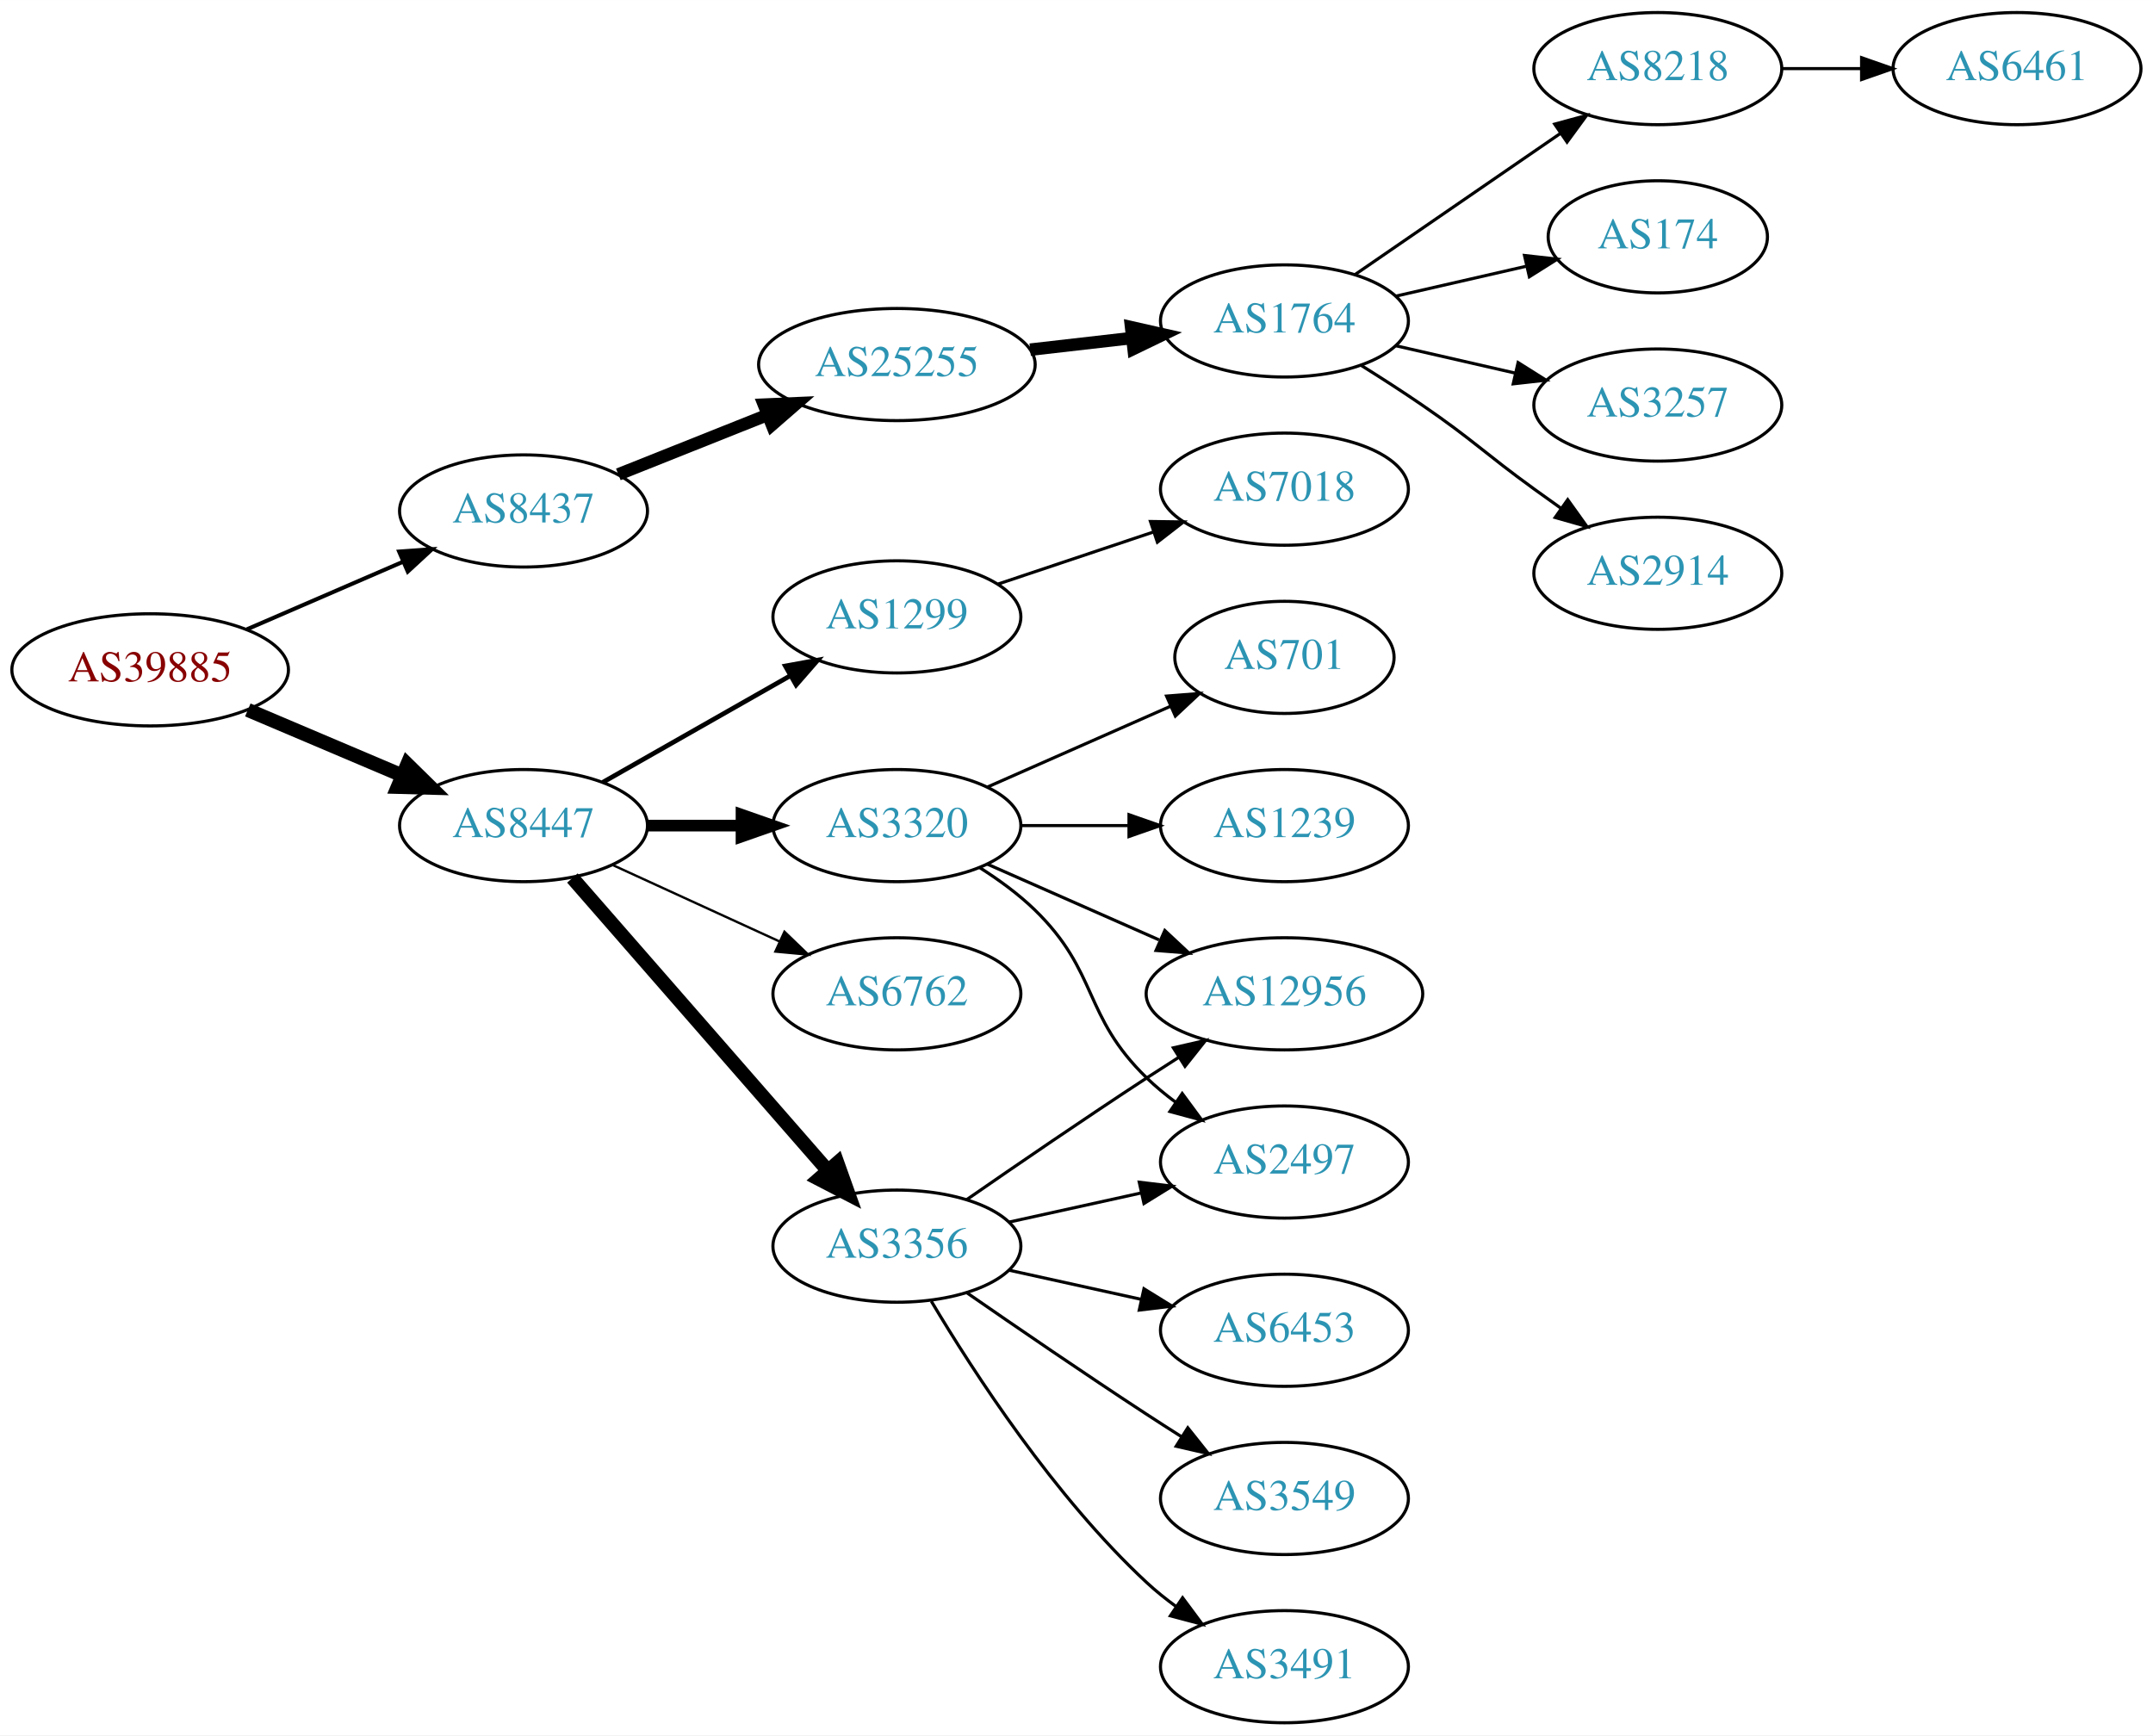
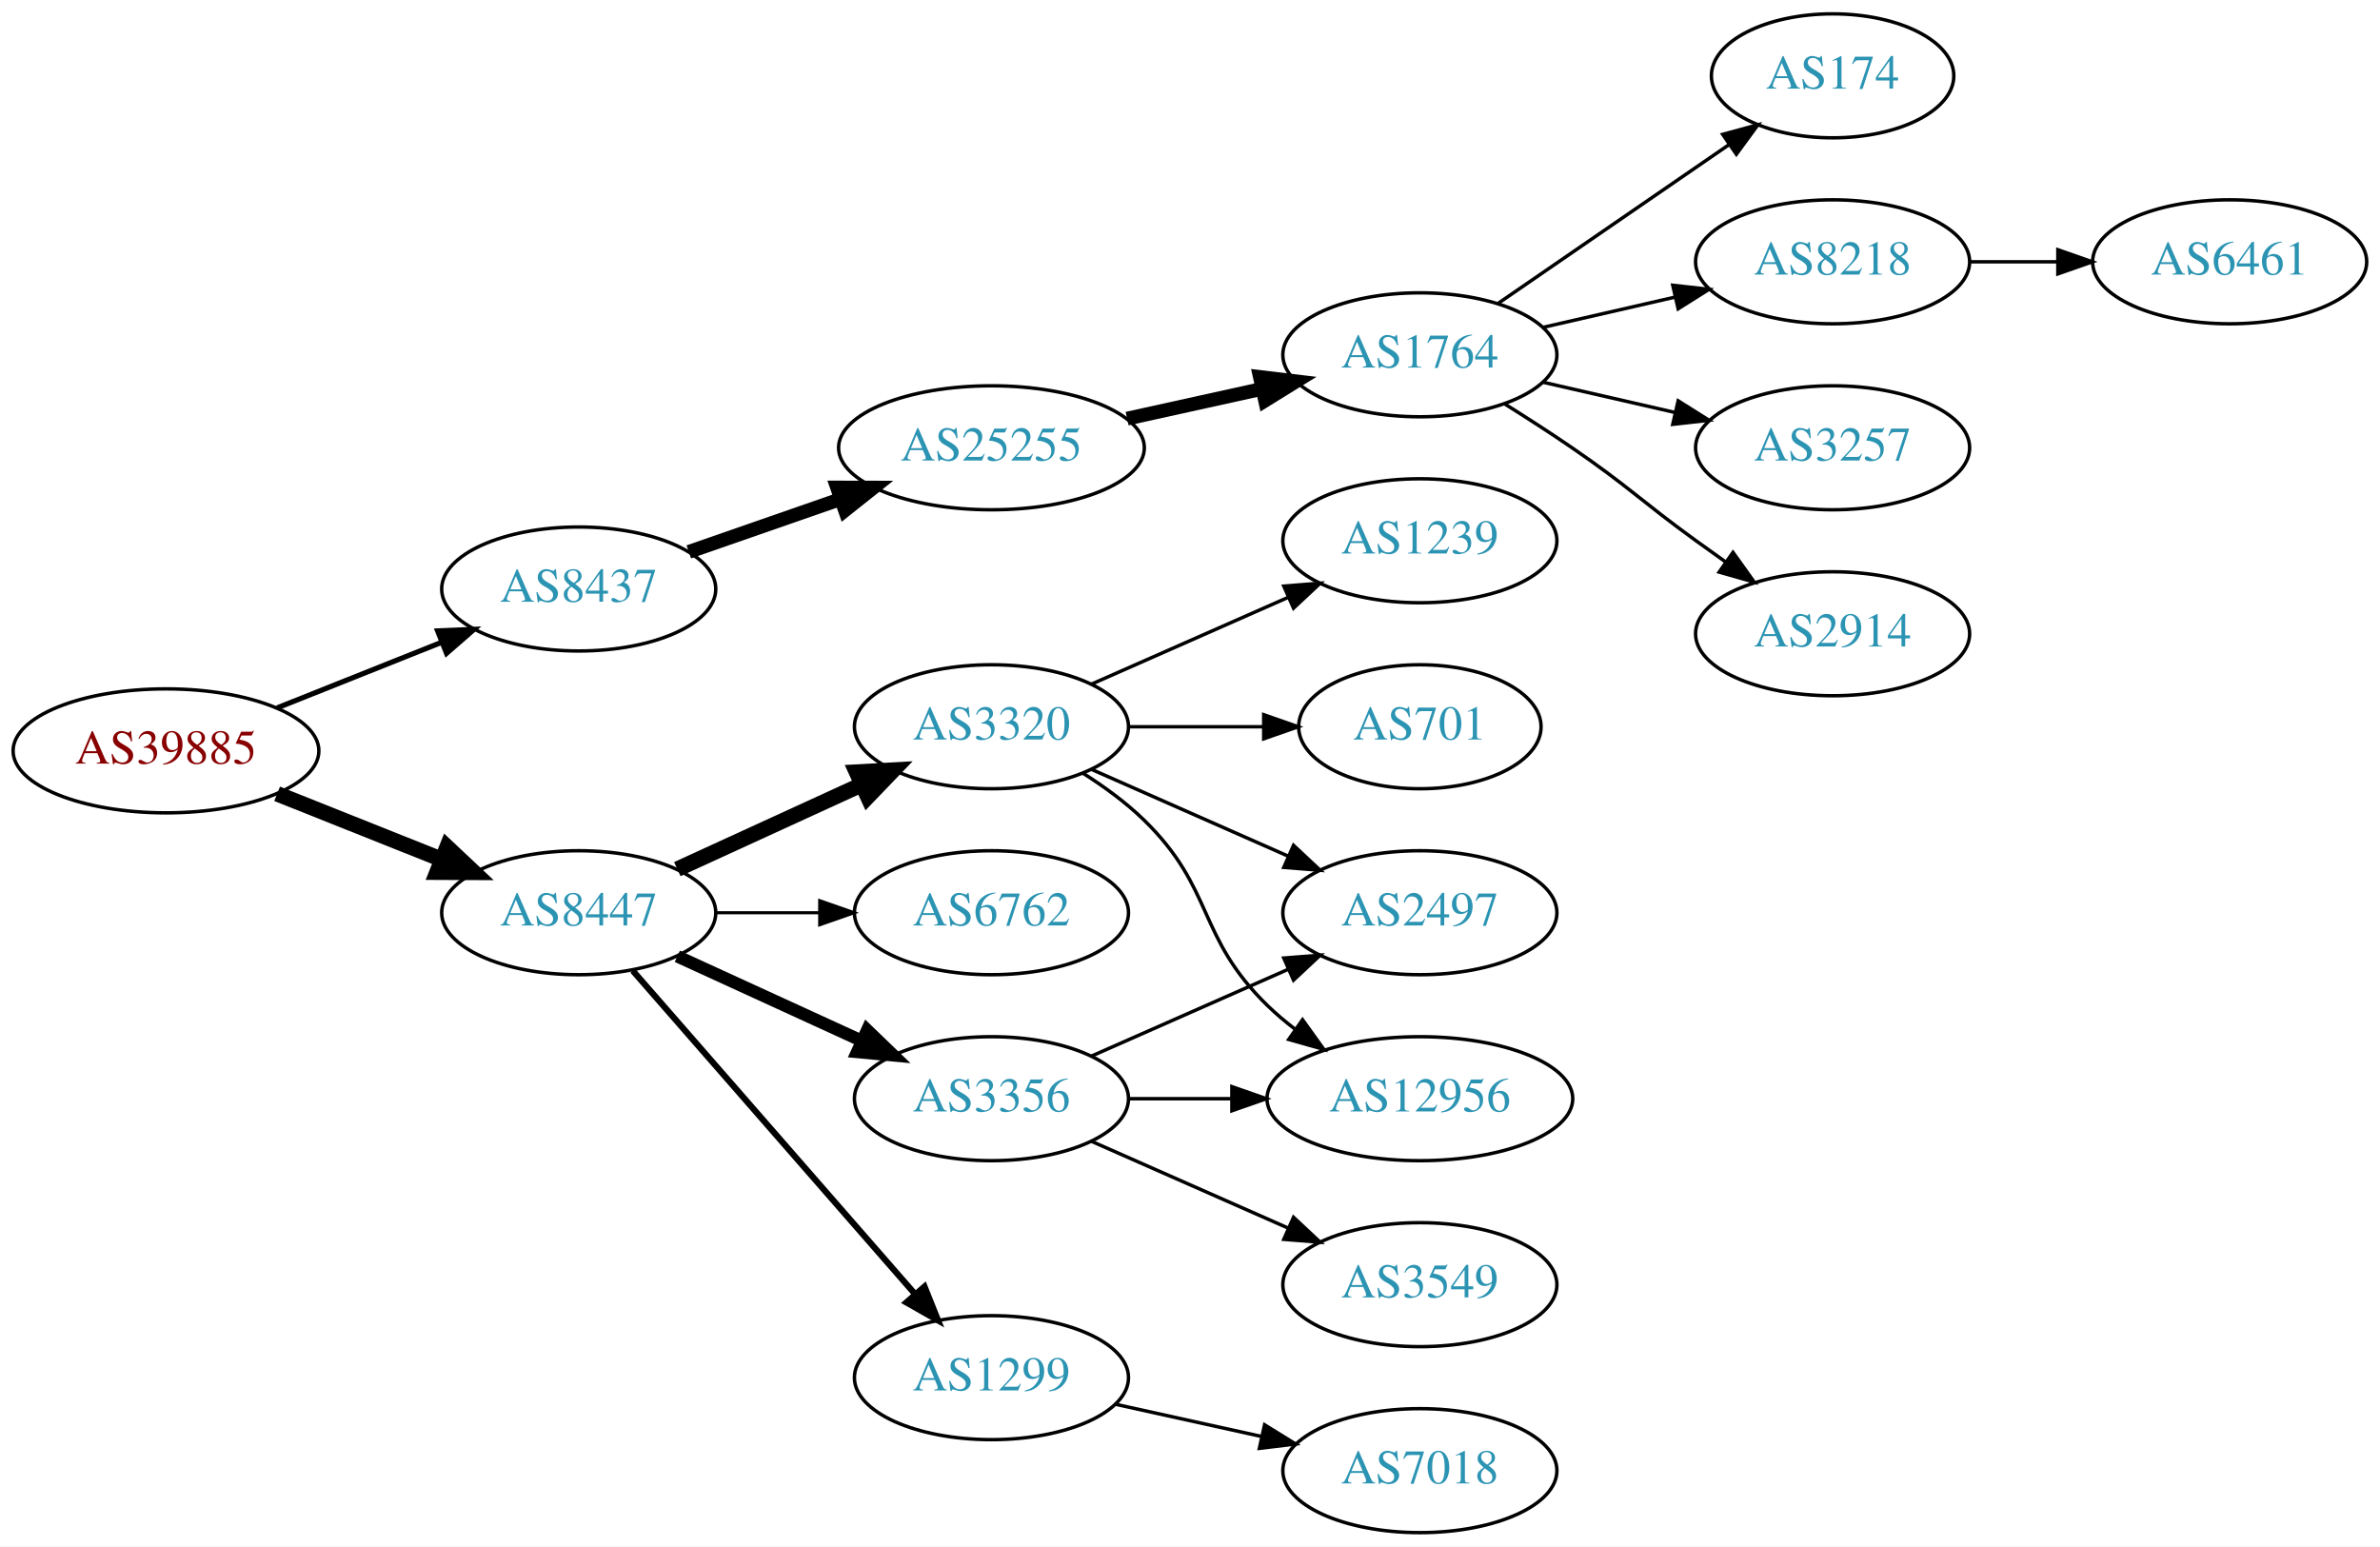
- <svg xmlns="http://www.w3.org/2000/svg" xmlns:xlink="http://www.w3.org/1999/xlink" width="691pt" height="557pt" viewBox="0.00 0.00 691.06 557.00">
-   <g id="graph0" class="graph" transform="scale(1 1) rotate(0) translate(4 553)">
-     <polygon fill="white" stroke="none" points="-4,4 -4,-553 687.055,-553 687.055,4 -4,4" />
+ <svg xmlns="http://www.w3.org/2000/svg" xmlns:xlink="http://www.w3.org/1999/xlink" width="691pt" height="449pt" viewBox="0.00 0.00 691.06 449.00">
+   <g id="graph0" class="graph" transform="scale(1 1) rotate(0) translate(4 445)">
+     <polygon fill="white" stroke="none" points="-4,4 -4,-445 687.055,-445 687.055,4 -4,4" />
    <g id="node1" class="node">
      <g id="a_node1">
        <a xlink:href="/asn/39885" xlink:title="AS39885 ~ PSA Payment Services Austria GmbH [AT]">
-           <ellipse fill="#ffffff" stroke="black" cx="44.196" cy="-338" rx="44.393" ry="18" />
-           <text text-anchor="middle" x="44.196" y="-334.3" font-family="Times,serif" font-size="14.00" fill="#880000">AS39885</text>
+           <ellipse fill="#ffffff" stroke="black" cx="44.196" cy="-227" rx="44.393" ry="18" />
+           <text text-anchor="middle" x="44.196" y="-223.3" font-family="Times,serif" font-size="14.00" fill="#880000">AS39885</text>
        </a>
      </g>
    </g>
    <g id="node2" class="node">
      <g id="a_node2">
        <a xlink:href="/asn/8437" xlink:title="AS8437 ~ Hutchison Drei Austria GmbH [AT]">
-           <ellipse fill="#ffffff" stroke="black" cx="164.039" cy="-389" rx="39.794" ry="18" />
-           <text text-anchor="middle" x="164.039" y="-385.3" font-family="Times,serif" font-size="14.00" fill="#2c94b3">AS8437</text>
+           <ellipse fill="#ffffff" stroke="black" cx="164.039" cy="-274" rx="39.794" ry="18" />
+           <text text-anchor="middle" x="164.039" y="-270.3" font-family="Times,serif" font-size="14.00" fill="#2c94b3">AS8437</text>
        </a>
      </g>
    </g>
    <g id="edge1" class="edge">
-       <path fill="none" stroke="black" stroke-width="1.286" d="M75.238,-351.001C90.515,-357.613 109.233,-365.714 125.456,-372.735" />
-       <polygon fill="black" stroke="black" stroke-width="1.286" points="124.107,-375.965 134.674,-376.724 126.887,-369.54 124.107,-375.965" />
+       <path fill="none" stroke="black" stroke-width="1.5" d="M76.466,-239.472C91.148,-245.327 108.791,-252.364 124.309,-258.553" />
+       <polygon fill="black" stroke="black" stroke-width="1.5" points="123.066,-261.825 133.651,-262.279 125.659,-255.323 123.066,-261.825" />
    </g>
    <g id="node3" class="node">
      <g id="a_node3">
        <a xlink:href="/asn/8447" xlink:title="AS8447 ~ A1 Telekom Austria AG [AT]">
-           <ellipse fill="#ffffff" stroke="black" cx="164.039" cy="-288" rx="39.794" ry="18" />
-           <text text-anchor="middle" x="164.039" y="-284.3" font-family="Times,serif" font-size="14.00" fill="#2c94b3">AS8447</text>
+           <ellipse fill="#ffffff" stroke="black" cx="164.039" cy="-180" rx="39.794" ry="18" />
+           <text text-anchor="middle" x="164.039" y="-176.3" font-family="Times,serif" font-size="14.00" fill="#2c94b3">AS8447</text>
        </a>
      </g>
    </g>
    <g id="edge2" class="edge">
-       <path fill="none" stroke="black" stroke-width="4.5" d="M75.543,-325.124C90.566,-318.75 108.857,-310.989 124.824,-304.214" />
-       <polygon fill="black" stroke="black" stroke-width="4.5" points="126.748,-307.675 134.416,-300.144 123.672,-300.426 126.748,-307.675" />
+       <path fill="none" stroke="black" stroke-width="4.5" d="M76.466,-214.528C91.148,-208.673 108.791,-201.636 124.309,-195.447" />
+       <polygon fill="black" stroke="black" stroke-width="4.5" points="125.821,-199.083 133.651,-191.721 122.904,-191.768 125.821,-199.083" />
    </g>
    <g id="node4" class="node">
      <g id="a_node4">
        <a xlink:href="/asn/25255" xlink:title="AS25255 ~ ==&gt; TELE2 AUSTRIA &lt;== [AT]">
-           <ellipse fill="#ffffff" stroke="black" cx="283.881" cy="-436" rx="44.393" ry="18" />
-           <text text-anchor="middle" x="283.881" y="-432.3" font-family="Times,serif" font-size="14.00" fill="#2c94b3">AS25255</text>
+           <ellipse fill="#ffffff" stroke="black" cx="283.881" cy="-315" rx="44.393" ry="18" />
+           <text text-anchor="middle" x="283.881" y="-311.3" font-family="Times,serif" font-size="14.00" fill="#2c94b3">AS25255</text>
        </a>
      </g>
    </g>
    <g id="edge3" class="edge">
-       <path fill="none" stroke="black" stroke-width="4" d="M194.471,-400.739C208.924,-406.503 226.566,-413.539 242.278,-419.806" />
-       <polygon fill="black" stroke="black" stroke-width="4" points="241.18,-423.136 251.765,-423.59 243.773,-416.634 241.18,-423.136" />
+       <path fill="none" stroke="black" stroke-width="4" d="M196,-284.772C209.409,-289.437 225.332,-294.977 239.861,-300.032" />
+       <polygon fill="black" stroke="black" stroke-width="4" points="239.054,-303.457 249.649,-303.438 241.354,-296.846 239.054,-303.457" />
    </g>
    <g id="node11" class="node">
      <g id="a_node11">
-         <a xlink:href="/asn/3320" xlink:title="AS3320 ~ DTAG [DE]">
-           <ellipse fill="#ffffff" stroke="black" cx="283.881" cy="-288" rx="39.794" ry="18" />
-           <text text-anchor="middle" x="283.881" y="-284.3" font-family="Times,serif" font-size="14.00" fill="#2c94b3">AS3320</text>
+         <a xlink:href="/asn/3356" xlink:title="AS3356 ~ Level 3 Parent, LLC [US]">
+           <ellipse fill="#ffffff" stroke="black" cx="283.881" cy="-126" rx="39.794" ry="18" />
+           <text text-anchor="middle" x="283.881" y="-122.3" font-family="Times,serif" font-size="14.00" fill="#2c94b3">AS3356</text>
        </a>
      </g>
    </g>
    <g id="edge10" class="edge">
-       <path fill="none" stroke="black" stroke-width="3.75" d="M203.951,-288C213.505,-288 223.854,-288 233.817,-288" />
-       <polygon fill="black" stroke="black" stroke-width="3.75" points="234.009,-291.5 244.009,-288 234.009,-284.5 234.009,-291.5" />
+       <path fill="none" stroke="black" stroke-width="3.6" d="M192.667,-167.339C208.624,-160.027 228.895,-150.739 246.178,-142.819" />
+       <polygon fill="black" stroke="black" stroke-width="3.6" points="247.793,-145.929 255.425,-138.581 244.876,-139.565 247.793,-145.929" />
    </g>
    <g id="node12" class="node">
      <g id="a_node12">
-         <a xlink:href="/asn/1299" xlink:title="AS1299 ~ Telia Carrier [EU]">
-           <ellipse fill="#ffffff" stroke="black" cx="283.881" cy="-355" rx="39.794" ry="18" />
-           <text text-anchor="middle" x="283.881" y="-351.3" font-family="Times,serif" font-size="14.00" fill="#2c94b3">AS1299</text>
+         <a xlink:href="/asn/6762" xlink:title="AS6762 ~ TELECOM ITALIA SPARKLE S.p.A. [IT]">
+           <ellipse fill="#ffffff" stroke="black" cx="283.881" cy="-180" rx="39.794" ry="18" />
+           <text text-anchor="middle" x="283.881" y="-176.3" font-family="Times,serif" font-size="14.00" fill="#2c94b3">AS6762</text>
        </a>
      </g>
    </g>
    <g id="edge11" class="edge">
-       <path fill="none" stroke="black" stroke-width="1.5" d="M189.456,-301.882C206.915,-311.809 230.616,-325.284 249.776,-336.178" />
-       <polygon fill="black" stroke="black" stroke-width="1.5" points="248.072,-339.235 258.495,-341.135 251.532,-333.15 248.072,-339.235" />
+       <path fill="none" stroke="black" stroke-width="0.9" d="M203.951,-180C213.505,-180 223.854,-180 233.817,-180" />
+       <polygon fill="black" stroke="black" stroke-width="0.9" points="234.009,-183.5 244.009,-180 234.009,-176.5 234.009,-183.5" />
    </g>
    <g id="node13" class="node">
      <g id="a_node13">
-         <a xlink:href="/asn/3356" xlink:title="AS3356 ~ Level 3 Parent, LLC [US]">
-           <ellipse fill="#ffffff" stroke="black" cx="283.881" cy="-153" rx="39.794" ry="18" />
-           <text text-anchor="middle" x="283.881" y="-149.3" font-family="Times,serif" font-size="14.00" fill="#2c94b3">AS3356</text>
+         <a xlink:href="/asn/3320" xlink:title="AS3320 ~ DTAG [DE]">
+           <ellipse fill="#ffffff" stroke="black" cx="283.881" cy="-234" rx="39.794" ry="18" />
+           <text text-anchor="middle" x="283.881" y="-230.3" font-family="Times,serif" font-size="14.00" fill="#2c94b3">AS3320</text>
        </a>
      </g>
    </g>
    <g id="edge12" class="edge">
-       <path fill="none" stroke="black" stroke-width="4.5" d="M179.725,-271.175C200.302,-247.603 237.839,-204.6 261.512,-177.48" />
-       <polygon fill="black" stroke="black" stroke-width="4.5" points="264.77,-179.736 268.38,-169.613 258.837,-174.557 264.77,-179.736" />
+       <path fill="none" stroke="black" stroke-width="4.5" d="M192.667,-192.661C208.624,-199.973 228.895,-209.261 246.178,-217.181" />
+       <polygon fill="black" stroke="black" stroke-width="4.5" points="244.694,-220.832 255.425,-221.419 247.975,-213.673 244.694,-220.832" />
    </g>
    <g id="node14" class="node">
      <g id="a_node14">
-         <a xlink:href="/asn/6762" xlink:title="AS6762 ~ TELECOM ITALIA SPARKLE S.p.A. [IT]">
-           <ellipse fill="#ffffff" stroke="black" cx="283.881" cy="-234" rx="39.794" ry="18" />
-           <text text-anchor="middle" x="283.881" y="-230.3" font-family="Times,serif" font-size="14.00" fill="#2c94b3">AS6762</text>
+         <a xlink:href="/asn/1299" xlink:title="AS1299 ~ Telia Carrier [EU]">
+           <ellipse fill="#ffffff" stroke="black" cx="283.881" cy="-45" rx="39.794" ry="18" />
+           <text text-anchor="middle" x="283.881" y="-41.3" font-family="Times,serif" font-size="14.00" fill="#2c94b3">AS1299</text>
        </a>
      </g>
    </g>
    <g id="edge13" class="edge">
-       <path fill="none" stroke="black" stroke-width="0.75" d="M192.667,-275.339C208.624,-268.027 228.895,-258.739 246.178,-250.819" />
-       <polygon fill="black" stroke="black" stroke-width="0.75" points="247.793,-253.929 255.425,-246.581 244.876,-247.565 247.793,-253.929" />
+       <path fill="none" stroke="black" stroke-width="1.8" d="M179.725,-163.175C200.302,-139.603 237.839,-96.6 261.512,-69.48" />
+       <polygon fill="black" stroke="black" stroke-width="1.8" points="264.44,-71.448 268.38,-61.613 259.167,-66.845 264.44,-71.448" />
    </g>
    <g id="node5" class="node">
      <g id="a_node5">
        <a xlink:href="/asn/1764" xlink:title="AS1764 ~ NEXTLAYER-AS [AT]">
-           <ellipse fill="#ffffff" stroke="black" cx="408.273" cy="-450" rx="39.794" ry="18" />
-           <text text-anchor="middle" x="408.273" y="-446.3" font-family="Times,serif" font-size="14.00" fill="#2c94b3">AS1764</text>
+           <ellipse fill="#ffffff" stroke="black" cx="408.273" cy="-342" rx="39.794" ry="18" />
+           <text text-anchor="middle" x="408.273" y="-338.3" font-family="Times,serif" font-size="14.00" fill="#2c94b3">AS1764</text>
        </a>
      </g>
    </g>
    <g id="edge4" class="edge">
-       <path fill="none" stroke="black" stroke-width="4" d="M326.659,-440.779C337.155,-441.979 348.501,-443.277 359.274,-444.51" />
-       <polygon fill="black" stroke="black" stroke-width="4" points="359.048,-448.006 369.381,-445.666 359.843,-441.052 359.048,-448.006" />
+       <path fill="none" stroke="black" stroke-width="4" d="M323.271,-323.469C335.662,-326.202 349.509,-329.257 362.329,-332.085" />
+       <polygon fill="black" stroke="black" stroke-width="4" points="361.825,-335.558 372.344,-334.295 363.333,-328.722 361.825,-335.558" />
    </g>
    <g id="node6" class="node">
      <g id="a_node6">
-         <a xlink:href="/asn/8218" xlink:title="AS8218 ~ legacy Neotelecoms [FR]">
-           <ellipse fill="#ffffff" stroke="black" cx="528.116" cy="-531" rx="39.794" ry="18" />
-           <text text-anchor="middle" x="528.116" y="-527.3" font-family="Times,serif" font-size="14.00" fill="#2c94b3">AS8218</text>
+         <a xlink:href="/asn/174" xlink:title="AS174 ~ Cogent Communications [US]">
+           <ellipse fill="#ffffff" stroke="black" cx="528.116" cy="-423" rx="35.194" ry="18" />
+           <text text-anchor="middle" x="528.116" y="-419.3" font-family="Times,serif" font-size="14.00" fill="#2c94b3">AS174</text>
        </a>
      </g>
    </g>
    <g id="edge5" class="edge">
-       <path fill="none" stroke="black" d="M430.887,-464.857C449.376,-477.565 476.19,-495.995 496.819,-510.175" />
-       <polygon fill="black" stroke="black" points="495.016,-513.183 505.24,-515.963 498.981,-507.414 495.016,-513.183" />
+       <path fill="none" stroke="black" d="M430.887,-356.857C449.725,-369.805 477.205,-388.693 497.98,-402.973" />
+       <polygon fill="black" stroke="black" points="496.206,-406.001 506.429,-408.781 500.171,-400.232 496.206,-406.001" />
    </g>
    <g id="node7" class="node">
      <g id="a_node7">
-         <a xlink:href="/asn/174" xlink:title="AS174 ~ Cogent Communications [US]">
-           <ellipse fill="#ffffff" stroke="black" cx="528.116" cy="-477" rx="35.194" ry="18" />
-           <text text-anchor="middle" x="528.116" y="-473.3" font-family="Times,serif" font-size="14.00" fill="#2c94b3">AS174</text>
+         <a xlink:href="/asn/8218" xlink:title="AS8218 ~ legacy Neotelecoms [FR]">
+           <ellipse fill="#ffffff" stroke="black" cx="528.116" cy="-369" rx="39.794" ry="18" />
+           <text text-anchor="middle" x="528.116" y="-365.3" font-family="Times,serif" font-size="14.00" fill="#2c94b3">AS8218</text>
        </a>
      </g>
    </g>
    <g id="edge6" class="edge">
-       <path fill="none" stroke="black" d="M443.993,-457.955C457.085,-460.955 472.107,-464.396 485.748,-467.522" />
-       <polygon fill="black" stroke="black" points="485.326,-471.016 495.855,-469.838 486.89,-464.193 485.326,-471.016" />
+       <path fill="none" stroke="black" d="M443.993,-349.955C455.993,-352.704 469.613,-355.825 482.306,-358.733" />
+       <polygon fill="black" stroke="black" points="481.708,-362.187 492.238,-361.009 483.272,-355.364 481.708,-362.187" />
    </g>
    <g id="node8" class="node">
      <g id="a_node8">
        <a xlink:href="/asn/3257" xlink:title="AS3257 ~ GTT [DE]">
-           <ellipse fill="#ffffff" stroke="black" cx="528.116" cy="-423" rx="39.794" ry="18" />
-           <text text-anchor="middle" x="528.116" y="-419.3" font-family="Times,serif" font-size="14.00" fill="#2c94b3">AS3257</text>
+           <ellipse fill="#ffffff" stroke="black" cx="528.116" cy="-315" rx="39.794" ry="18" />
+           <text text-anchor="middle" x="528.116" y="-311.3" font-family="Times,serif" font-size="14.00" fill="#2c94b3">AS3257</text>
        </a>
      </g>
    </g>
    <g id="edge7" class="edge">
-       <path fill="none" stroke="black" d="M443.993,-442.045C455.993,-439.296 469.613,-436.175 482.306,-433.267" />
-       <polygon fill="black" stroke="black" points="483.272,-436.636 492.238,-430.991 481.708,-429.813 483.272,-436.636" />
+       <path fill="none" stroke="black" d="M443.993,-334.045C455.993,-331.296 469.613,-328.175 482.306,-325.267" />
+       <polygon fill="black" stroke="black" points="483.272,-328.636 492.238,-322.991 481.708,-321.813 483.272,-328.636" />
    </g>
    <g id="node9" class="node">
      <g id="a_node9">
        <a xlink:href="/asn/2914" xlink:title="AS2914 ~ NTT America, Inc. [US]">
-           <ellipse fill="#ffffff" stroke="black" cx="528.116" cy="-369" rx="39.794" ry="18" />
-           <text text-anchor="middle" x="528.116" y="-365.3" font-family="Times,serif" font-size="14.00" fill="#2c94b3">AS2914</text>
+           <ellipse fill="#ffffff" stroke="black" cx="528.116" cy="-261" rx="39.794" ry="18" />
+           <text text-anchor="middle" x="528.116" y="-257.3" font-family="Times,serif" font-size="14.00" fill="#2c94b3">AS2914</text>
        </a>
      </g>
    </g>
    <g id="edge8" class="edge">
-       <path fill="none" stroke="black" d="M432.822,-435.784C439.264,-431.76 446.197,-427.301 452.469,-423 468.964,-411.689 472.27,-407.729 488.469,-396 491.272,-393.971 494.204,-391.875 497.145,-389.79" />
-       <polygon fill="black" stroke="black" points="499.196,-392.627 505.359,-384.009 495.167,-386.903 499.196,-392.627" />
+       <path fill="none" stroke="black" d="M432.822,-327.784C439.264,-323.76 446.197,-319.301 452.469,-315 468.964,-303.689 472.27,-299.729 488.469,-288 491.272,-285.971 494.204,-283.875 497.145,-281.79" />
+       <polygon fill="black" stroke="black" points="499.196,-284.627 505.359,-276.009 495.167,-278.903 499.196,-284.627" />
    </g>
    <g id="node10" class="node">
      <g id="a_node10">
        <a xlink:href="/asn/6461" xlink:title="AS6461 ~ Zayo Bandwidth [US]">
-           <ellipse fill="#ffffff" stroke="black" cx="643.409" cy="-531" rx="39.794" ry="18" />
-           <text text-anchor="middle" x="643.409" y="-527.3" font-family="Times,serif" font-size="14.00" fill="#2c94b3">AS6461</text>
+           <ellipse fill="#ffffff" stroke="black" cx="643.409" cy="-369" rx="39.794" ry="18" />
+           <text text-anchor="middle" x="643.409" y="-365.3" font-family="Times,serif" font-size="14.00" fill="#2c94b3">AS6461</text>
        </a>
      </g>
    </g>
    <g id="edge9" class="edge">
-       <path fill="none" stroke="black" d="M567.788,-531C575.991,-531 584.755,-531 593.287,-531" />
-       <polygon fill="black" stroke="black" points="593.526,-534.5 603.526,-531 593.526,-527.5 593.526,-534.5" />
+       <path fill="none" stroke="black" d="M567.788,-369C575.991,-369 584.755,-369 593.287,-369" />
+       <polygon fill="black" stroke="black" points="593.526,-372.5 603.526,-369 593.526,-365.5 593.526,-372.5" />
    </g>
    <g id="node15" class="node">
      <g id="a_node15">
-         <a xlink:href="/asn/12956" xlink:title="AS12956 ~ TELXIUS [ES]">
-           <ellipse fill="#ffffff" stroke="black" cx="408.273" cy="-234" rx="44.393" ry="18" />
-           <text text-anchor="middle" x="408.273" y="-230.3" font-family="Times,serif" font-size="14.00" fill="#2c94b3">AS12956</text>
+         <a xlink:href="/asn/2497" xlink:title="AS2497 ~ Internet Initiative Japan Inc. [JP]">
+           <ellipse fill="#ffffff" stroke="black" cx="408.273" cy="-180" rx="39.794" ry="18" />
+           <text text-anchor="middle" x="408.273" y="-176.3" font-family="Times,serif" font-size="14.00" fill="#2c94b3">AS2497</text>
        </a>
      </g>
    </g>
    <g id="edge14" class="edge">
-       <path fill="none" stroke="black" d="M312.96,-275.611C329.276,-268.413 350.087,-259.231 368.007,-251.325" />
-       <polygon fill="black" stroke="black" points="369.881,-254.323 377.618,-247.084 367.056,-247.919 369.881,-254.323" />
+       <path fill="none" stroke="black" d="M312.96,-138.389C329.908,-145.866 351.706,-155.483 370.075,-163.588" />
+       <polygon fill="black" stroke="black" points="368.763,-166.834 379.325,-167.669 371.589,-160.43 368.763,-166.834" />
    </g>
    <g id="node16" class="node">
      <g id="a_node16">
-         <a xlink:href="/asn/701" xlink:title="AS701 ~ UUNET [US]">
-           <ellipse fill="#ffffff" stroke="black" cx="408.273" cy="-342" rx="35.194" ry="18" />
-           <text text-anchor="middle" x="408.273" y="-338.3" font-family="Times,serif" font-size="14.00" fill="#2c94b3">AS701</text>
+         <a xlink:href="/asn/3549" xlink:title="AS3549 ~ Level 3 Parent, LLC [US]">
+           <ellipse fill="#ffffff" stroke="black" cx="408.273" cy="-72" rx="39.794" ry="18" />
+           <text text-anchor="middle" x="408.273" y="-68.3" font-family="Times,serif" font-size="14.00" fill="#2c94b3">AS3549</text>
        </a>
      </g>
    </g>
    <g id="edge15" class="edge">
-       <path fill="none" stroke="black" d="M312.96,-300.389C330.389,-308.078 352.946,-318.031 371.63,-326.274" />
-       <polygon fill="black" stroke="black" points="370.438,-329.573 381,-330.408 373.263,-323.169 370.438,-329.573" />
+       <path fill="none" stroke="black" d="M312.96,-113.611C329.908,-106.134 351.706,-96.517 370.075,-88.412" />
+       <polygon fill="black" stroke="black" points="371.589,-91.57 379.325,-84.331 368.763,-85.165 371.589,-91.57" />
    </g>
    <g id="node17" class="node">
      <g id="a_node17">
+         <a xlink:href="/asn/12956" xlink:title="AS12956 ~ TELXIUS [ES]">
+           <ellipse fill="#ffffff" stroke="black" cx="408.273" cy="-126" rx="44.393" ry="18" />
+           <text text-anchor="middle" x="408.273" y="-122.3" font-family="Times,serif" font-size="14.00" fill="#2c94b3">AS12956</text>
+         </a>
+       </g>
+     </g>
+     <g id="edge16" class="edge">
+       <path fill="none" stroke="black" d="M323.607,-126C333.067,-126 343.359,-126 353.385,-126" />
+       <polygon fill="black" stroke="black" points="353.692,-129.5 363.692,-126 353.692,-122.5 353.692,-129.5" />
+     </g>
+     <g id="edge17" class="edge">
+       <path fill="none" stroke="black" d="M312.96,-221.611C329.908,-214.134 351.706,-204.517 370.075,-196.412" />
+       <polygon fill="black" stroke="black" points="371.589,-199.57 379.325,-192.331 368.763,-193.166 371.589,-199.57" />
+     </g>
+     <g id="edge20" class="edge">
+       <path fill="none" stroke="black" d="M310.41,-220.538C316.573,-216.638 322.875,-212.052 328.077,-207 348.771,-186.906 343.384,-173.094 364.077,-153 366.564,-150.586 369.301,-148.278 372.154,-146.1" />
+       <polygon fill="black" stroke="black" points="374.209,-148.934 380.39,-140.329 370.192,-143.202 374.209,-148.934" />
+     </g>
+     <g id="node18" class="node">
+       <g id="a_node18">
        <a xlink:href="/asn/1239" xlink:title="AS1239 ~ Sprint [US]">
          <ellipse fill="#ffffff" stroke="black" cx="408.273" cy="-288" rx="39.794" ry="18" />
          <text text-anchor="middle" x="408.273" y="-284.3" font-family="Times,serif" font-size="14.00" fill="#2c94b3">AS1239</text>
        </a>
      </g>
    </g>
-     <g id="edge16" class="edge">
-       <path fill="none" stroke="black" d="M323.607,-288C334.545,-288 346.596,-288 358.062,-288" />
-       <polygon fill="black" stroke="black" points="358.38,-291.5 368.38,-288 358.38,-284.5 358.38,-291.5" />
-     </g>
-     <g id="node18" class="node">
-       <g id="a_node18">
-         <a xlink:href="/asn/2497" xlink:title="AS2497 ~ Internet Initiative Japan Inc. [JP]">
-           <ellipse fill="#ffffff" stroke="black" cx="408.273" cy="-180" rx="39.794" ry="18" />
-           <text text-anchor="middle" x="408.273" y="-176.3" font-family="Times,serif" font-size="14.00" fill="#2c94b3">AS2497</text>
-         </a>
-       </g>
-     </g>
-     <g id="edge17" class="edge">
-       <path fill="none" stroke="black" d="M310.41,-274.538C316.573,-270.638 322.875,-266.052 328.077,-261 348.771,-240.906 343.384,-227.094 364.077,-207 366.922,-204.237 370.096,-201.614 373.396,-199.166" />
-       <polygon fill="black" stroke="black" points="375.462,-201.994 381.744,-193.462 371.513,-196.214 375.462,-201.994" />
+     <g id="edge18" class="edge">
+       <path fill="none" stroke="black" d="M312.96,-246.389C329.908,-253.866 351.706,-263.483 370.075,-271.588" />
+       <polygon fill="black" stroke="black" points="368.763,-274.834 379.325,-275.669 371.589,-268.43 368.763,-274.834" />
    </g>
    <g id="node19" class="node">
      <g id="a_node19">
-         <a xlink:href="/asn/7018" xlink:title="AS7018 ~ AT&amp;T Services, Inc. [US]">
-           <ellipse fill="#ffffff" stroke="black" cx="408.273" cy="-396" rx="39.794" ry="18" />
-           <text text-anchor="middle" x="408.273" y="-392.3" font-family="Times,serif" font-size="14.00" fill="#2c94b3">AS7018</text>
-         </a>
-       </g>
-     </g>
-     <g id="edge18" class="edge">
-       <path fill="none" stroke="black" d="M316.4,-365.559C331.533,-370.628 349.86,-376.767 366.081,-382.201" />
-       <polygon fill="black" stroke="black" points="365.267,-385.62 375.861,-385.477 367.491,-378.982 365.267,-385.62" />
-     </g>
-     <g id="edge20" class="edge">
-       <path fill="none" stroke="black" d="M306.238,-167.901C322.089,-178.877 344.292,-194.079 364.077,-207 367.398,-209.169 370.88,-211.406 374.367,-213.621" />
-       <polygon fill="black" stroke="black" points="372.623,-216.66 382.949,-219.032 376.356,-210.738 372.623,-216.66" />
+         <a xlink:href="/asn/701" xlink:title="AS701 ~ UUNET [US]">
+           <ellipse fill="#ffffff" stroke="black" cx="408.273" cy="-234" rx="35.194" ry="18" />
+           <text text-anchor="middle" x="408.273" y="-230.3" font-family="Times,serif" font-size="14.00" fill="#2c94b3">AS701</text>
+         </a>
+       </g>
    </g>
    <g id="edge19" class="edge">
-       <path fill="none" stroke="black" d="M319.954,-160.737C333.141,-163.646 348.321,-166.995 362.287,-170.076" />
-       <polygon fill="black" stroke="black" points="361.676,-173.525 372.196,-172.262 363.184,-166.69 361.676,-173.525" />
+       <path fill="none" stroke="black" d="M323.607,-234C336.096,-234 350.035,-234 362.898,-234" />
+       <polygon fill="black" stroke="black" points="362.936,-237.5 372.936,-234 362.936,-230.5 362.936,-237.5" />
    </g>
    <g id="node20" class="node">
      <g id="a_node20">
-         <a xlink:href="/asn/3549" xlink:title="AS3549 ~ Level 3 Parent, LLC [US]">
-           <ellipse fill="#ffffff" stroke="black" cx="408.273" cy="-72" rx="39.794" ry="18" />
-           <text text-anchor="middle" x="408.273" y="-68.3" font-family="Times,serif" font-size="14.00" fill="#2c94b3">AS3549</text>
+         <a xlink:href="/asn/7018" xlink:title="AS7018 ~ AT&amp;T Services, Inc. [US]">
+           <ellipse fill="#ffffff" stroke="black" cx="408.273" cy="-18" rx="39.794" ry="18" />
+           <text text-anchor="middle" x="408.273" y="-14.3" font-family="Times,serif" font-size="14.00" fill="#2c94b3">AS7018</text>
        </a>
      </g>
    </g>
    <g id="edge21" class="edge">
-       <path fill="none" stroke="black" d="M306.238,-138.099C322.089,-127.123 344.292,-111.921 364.077,-99 367.659,-96.661 371.43,-94.241 375.19,-91.856" />
-       <polygon fill="black" stroke="black" points="377.252,-94.693 383.851,-86.404 373.523,-88.769 377.252,-94.693" />
-     </g>
-     <g id="node21" class="node">
-       <g id="a_node21">
-         <a xlink:href="/asn/3491" xlink:title="AS3491 ~ PCCW Global, Inc. [US]">
-           <ellipse fill="#ffffff" stroke="black" cx="408.273" cy="-18" rx="39.794" ry="18" />
-           <text text-anchor="middle" x="408.273" y="-14.3" font-family="Times,serif" font-size="14.00" fill="#2c94b3">AS3491</text>
-         </a>
-       </g>
-     </g>
-     <g id="edge22" class="edge">
-       <path fill="none" stroke="black" d="M294.927,-135.329C308.498,-112.528 334.43,-72.528 364.077,-45 366.984,-42.301 370.197,-39.72 373.521,-37.297" />
-       <polygon fill="black" stroke="black" points="375.58,-40.13 381.899,-31.625 371.656,-34.333 375.58,-40.13" />
-     </g>
-     <g id="node22" class="node">
-       <g id="a_node22">
-         <a xlink:href="/asn/6453" xlink:title="AS6453 ~ TATA COMMUNICATIONS (AMERICA) INC [US]">
-           <ellipse fill="#ffffff" stroke="black" cx="408.273" cy="-126" rx="39.794" ry="18" />
-           <text text-anchor="middle" x="408.273" y="-122.3" font-family="Times,serif" font-size="14.00" fill="#2c94b3">AS6453</text>
-         </a>
-       </g>
-     </g>
-     <g id="edge23" class="edge">
-       <path fill="none" stroke="black" d="M319.954,-145.263C333.141,-142.354 348.321,-139.005 362.287,-135.924" />
-       <polygon fill="black" stroke="black" points="363.184,-139.31 372.196,-133.738 361.676,-132.475 363.184,-139.31" />
+       <path fill="none" stroke="black" d="M319.954,-37.263C333.141,-34.354 348.321,-31.005 362.287,-27.924" />
+       <polygon fill="black" stroke="black" points="363.184,-31.31 372.196,-25.738 361.676,-24.475 363.184,-31.31" />
    </g>
  </g>
</svg>
